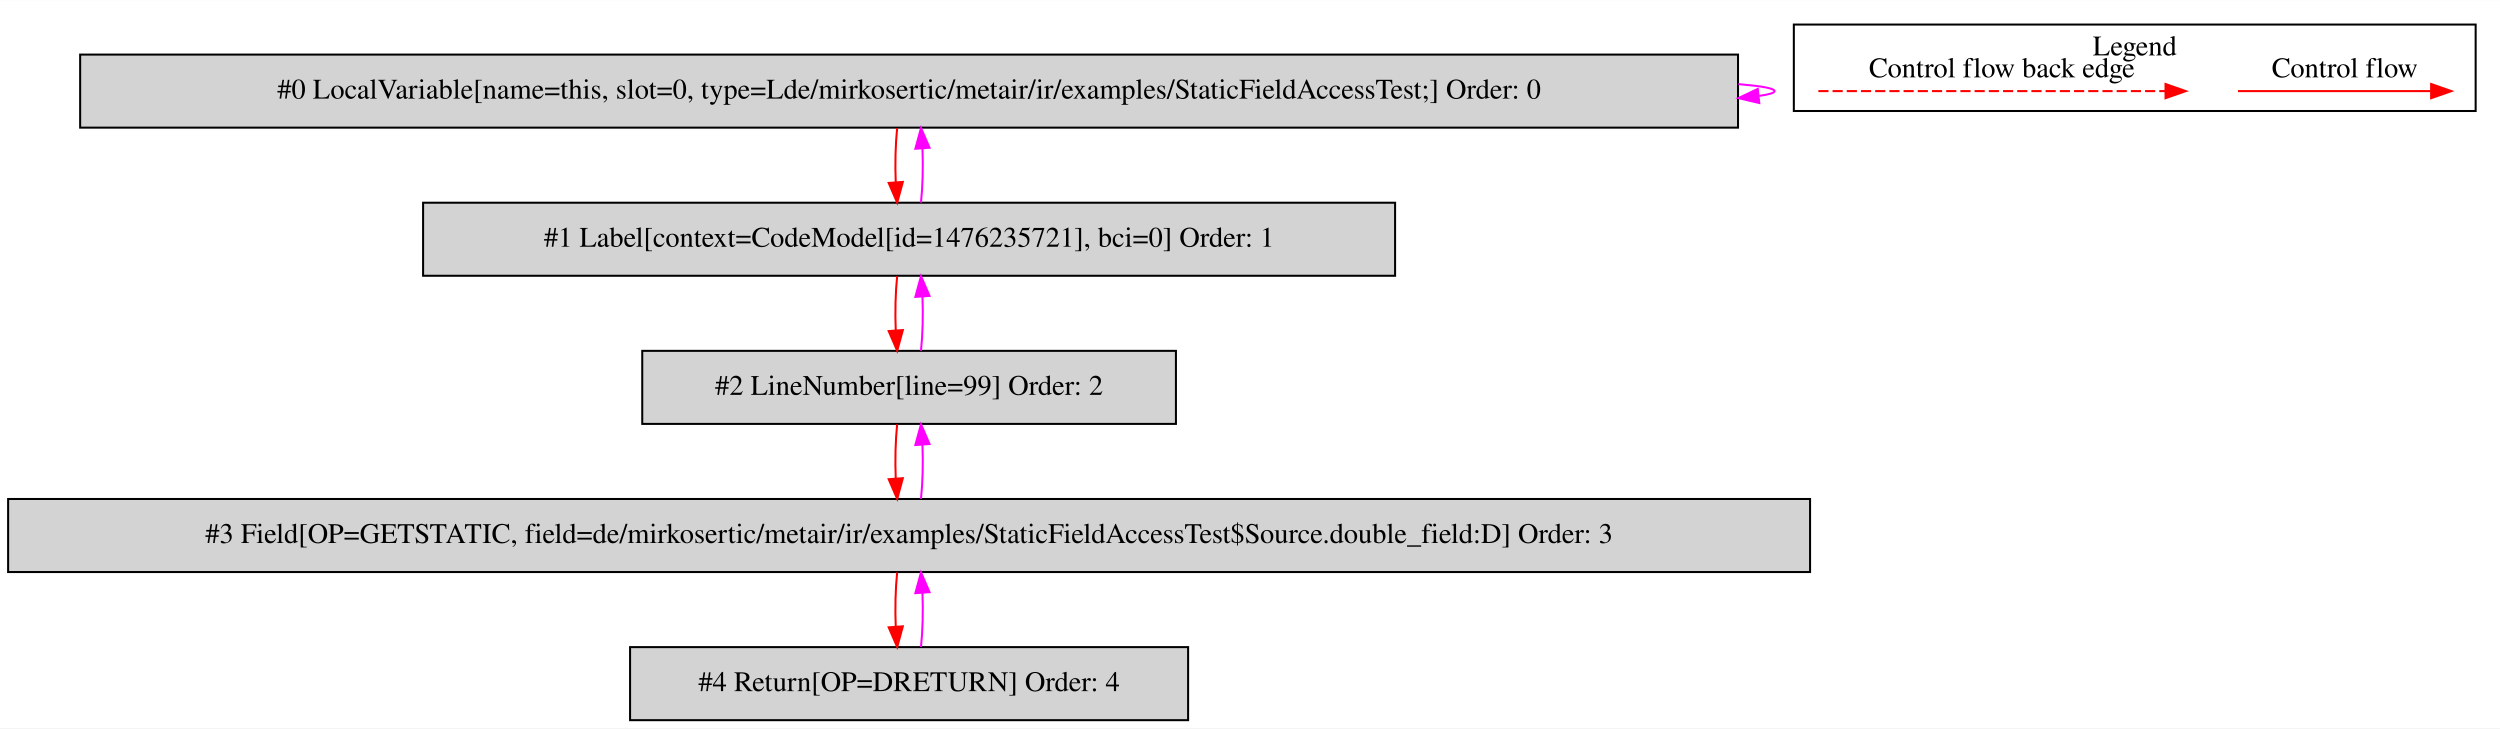
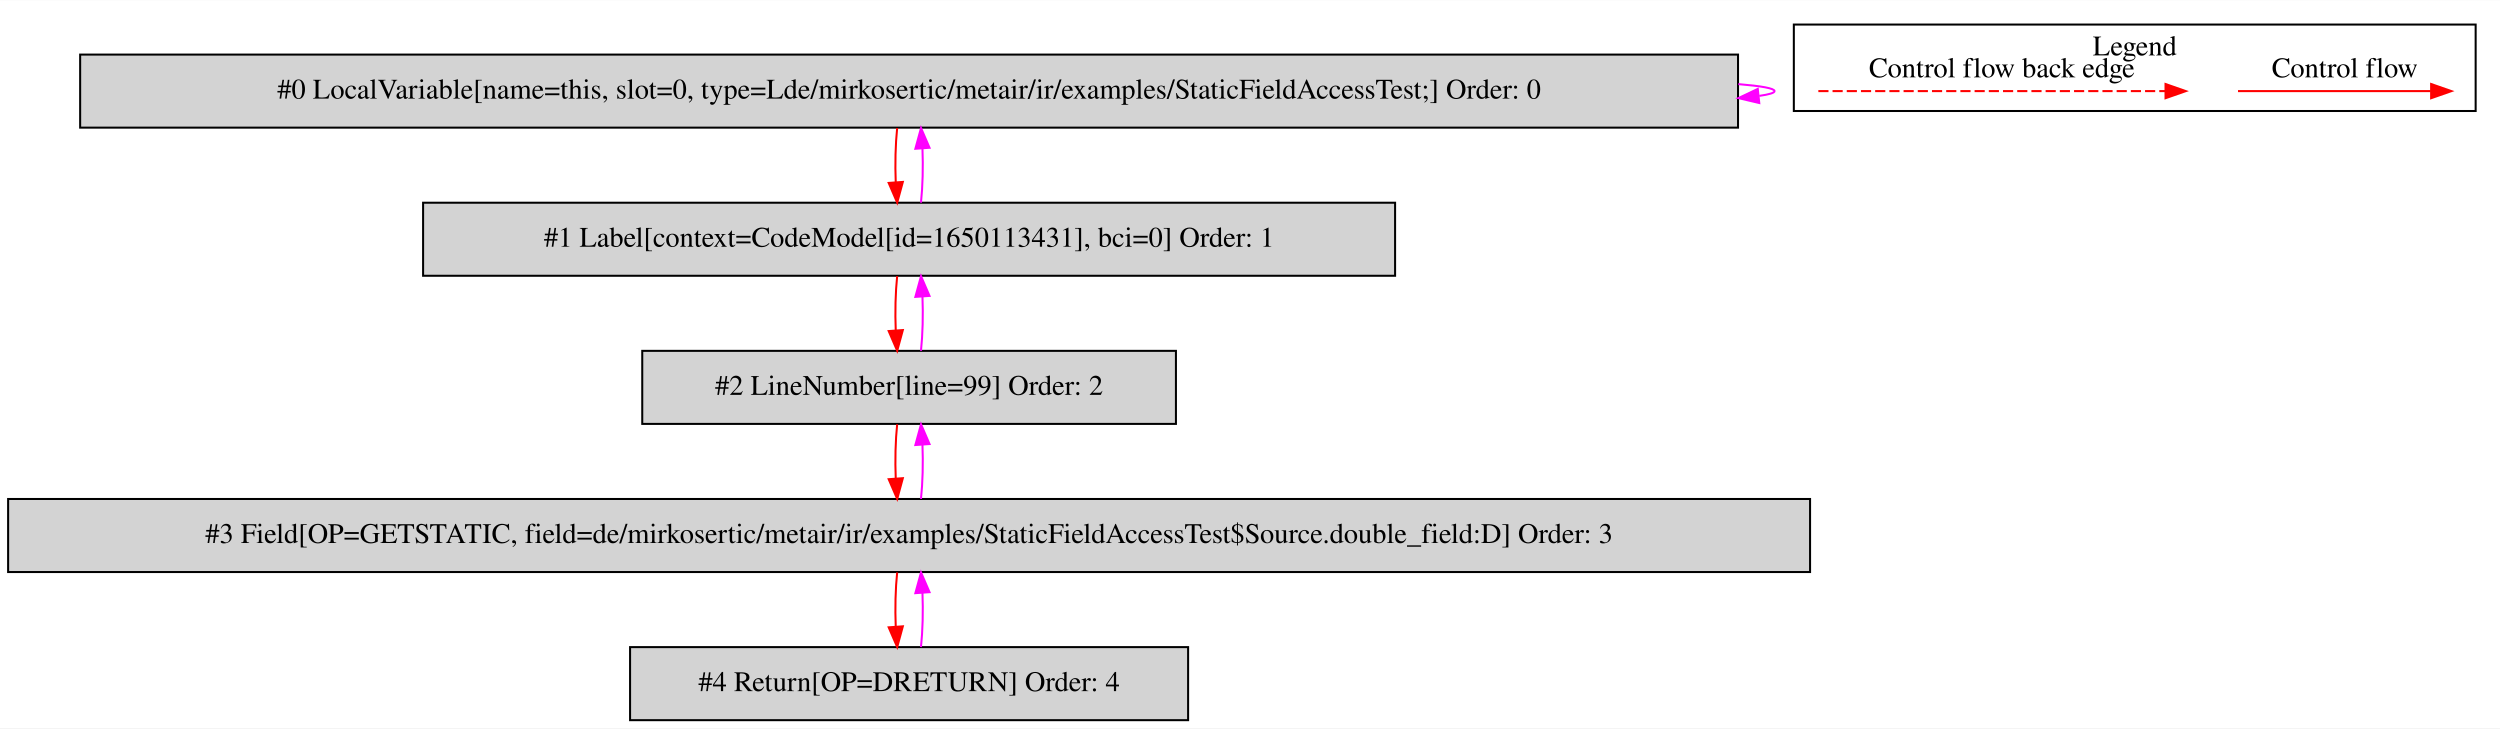
<svg xmlns="http://www.w3.org/2000/svg" width="1232pt" height="359pt" viewBox="0.00 0.00 1232.00 358.80">
  <g id="graph0" class="graph" transform="scale(1 1) rotate(0) translate(4 354.8)">
    <polygon fill="white" stroke="transparent" points="-4,4 -4,-354.8 1228,-354.8 1228,4 -4,4" />
    <g id="clust1" class="cluster">
      <polygon fill="none" stroke="black" points="880,-300.2 880,-342.8 1216,-342.8 1216,-300.2 880,-300.2" />
      <text text-anchor="middle" x="1048" y="-327.6" font-family="Times,serif" font-size="14.00">Legend</text>
    </g>
    <g id="node1" class="node">
      <polygon fill="lightgrey" stroke="black" points="852.5,-328 35.5,-328 35.5,-292 852.5,-292 852.5,-328" />
      <text text-anchor="middle" x="444" y="-306.3" font-family="Times,serif" font-size="14.00">#0 LocalVariable[name=this, slot=0, type=Lde/mirkosertic/metair/ir/examples/StaticFieldAccessTest;] Order: 0</text>
    </g>
    <g id="edge1" class="edge">
      <path fill="none" stroke="fuchsia" d="M852.66,-313.45C864.07,-312.5 870.5,-311.35 870.5,-310 870.5,-309.13 867.86,-308.35 862.96,-307.65" />
      <polygon fill="fuchsia" stroke="fuchsia" points="862.97,-304.13 852.66,-306.55 862.23,-311.09 862.97,-304.13" />
    </g>
    <g id="node2" class="node">
      <polygon fill="lightgrey" stroke="black" points="683.5,-255 204.5,-255 204.5,-219 683.5,-219 683.5,-255" />
-       <text text-anchor="middle" x="444" y="-233.3" font-family="Times,serif" font-size="14.00">#1 Label[context=CodeModel[id=1476235721], bci=0] Order: 1</text>
+       <text text-anchor="middle" x="444" y="-233.3" font-family="Times,serif" font-size="14.00">#1 Label[context=CodeModel[id=1650113431], bci=0] Order: 1</text>
    </g>
    <g id="edge2" class="edge">
      <path fill="none" stroke="red" d="M438.12,-291.81C437.28,-283.79 437.05,-274.05 437.42,-265.07" />
      <polygon fill="red" stroke="red" points="440.92,-265.25 438.14,-255.03 433.94,-264.75 440.92,-265.25" />
    </g>
    <g id="edge3" class="edge">
      <path fill="none" stroke="fuchsia" d="M449.86,-255.03C450.71,-263.03 450.95,-272.77 450.59,-281.75" />
      <polygon fill="fuchsia" stroke="fuchsia" points="447.09,-281.59 449.88,-291.81 454.07,-282.08 447.09,-281.59" />
    </g>
    <g id="node3" class="node">
      <polygon fill="lightgrey" stroke="black" points="575.5,-182 312.5,-182 312.5,-146 575.5,-146 575.5,-182" />
      <text text-anchor="middle" x="444" y="-160.3" font-family="Times,serif" font-size="14.00">#2 LineNumber[line=99] Order: 2</text>
    </g>
    <g id="edge4" class="edge">
      <path fill="none" stroke="red" d="M438.12,-218.81C437.28,-210.79 437.05,-201.05 437.42,-192.07" />
      <polygon fill="red" stroke="red" points="440.92,-192.25 438.14,-182.03 433.94,-191.75 440.92,-192.25" />
    </g>
    <g id="edge5" class="edge">
      <path fill="none" stroke="fuchsia" d="M449.86,-182.03C450.71,-190.03 450.95,-199.77 450.59,-208.75" />
      <polygon fill="fuchsia" stroke="fuchsia" points="447.09,-208.59 449.88,-218.81 454.07,-209.08 447.09,-208.59" />
    </g>
    <g id="node4" class="node">
      <polygon fill="lightgrey" stroke="black" points="888,-109 0,-109 0,-73 888,-73 888,-109" />
      <text text-anchor="middle" x="444" y="-87.3" font-family="Times,serif" font-size="14.00">#3 Field[OP=GETSTATIC, field=de/mirkosertic/metair/ir/examples/StaticFieldAccessTest$Source.double_field:D] Order: 3</text>
    </g>
    <g id="edge6" class="edge">
      <path fill="none" stroke="red" d="M438.12,-145.81C437.28,-137.79 437.05,-128.05 437.42,-119.07" />
      <polygon fill="red" stroke="red" points="440.92,-119.25 438.14,-109.03 433.94,-118.75 440.92,-119.25" />
    </g>
    <g id="edge7" class="edge">
      <path fill="none" stroke="fuchsia" d="M449.86,-109.03C450.71,-117.03 450.95,-126.77 450.59,-135.75" />
      <polygon fill="fuchsia" stroke="fuchsia" points="447.09,-135.59 449.88,-145.81 454.07,-136.08 447.09,-135.59" />
    </g>
    <g id="node5" class="node">
      <polygon fill="lightgrey" stroke="black" points="581.5,-36 306.5,-36 306.5,0 581.5,0 581.5,-36" />
      <text text-anchor="middle" x="444" y="-14.3" font-family="Times,serif" font-size="14.00">#4 Return[OP=DRETURN] Order: 4</text>
    </g>
    <g id="edge8" class="edge">
      <path fill="none" stroke="red" d="M438.12,-72.81C437.28,-64.79 437.05,-55.05 437.42,-46.07" />
      <polygon fill="red" stroke="red" points="440.92,-46.25 438.14,-36.03 433.94,-45.75 440.92,-46.25" />
    </g>
    <g id="edge9" class="edge">
      <path fill="none" stroke="fuchsia" d="M449.86,-36.03C450.71,-44.03 450.95,-53.77 450.59,-62.75" />
      <polygon fill="fuchsia" stroke="fuchsia" points="447.09,-62.59 449.88,-72.81 454.07,-63.08 447.09,-62.59" />
    </g>
    <g id="edge10" class="edge">
      <path fill="none" stroke="red" d="M1098.89,-310C1110.11,-310 1168.24,-310 1193.86,-310" />
      <polygon fill="red" stroke="red" points="1194.06,-313.5 1204.06,-310 1194.06,-306.5 1194.06,-313.5" />
      <text text-anchor="middle" x="1151.5" y="-316.8" font-family="Times,serif" font-size="14.00">Control flow</text>
    </g>
    <g id="edge11" class="edge">
      <path fill="none" stroke="red" stroke-dasharray="5,2" d="M892.08,-310C909.05,-310 1025.21,-310 1063.08,-310" />
      <polygon fill="red" stroke="red" points="1063.17,-313.5 1073.17,-310 1063.17,-306.5 1063.17,-313.5" />
      <text text-anchor="middle" x="982.5" y="-316.8" font-family="Times,serif" font-size="14.00">Control flow back edge</text>
    </g>
  </g>
</svg>
